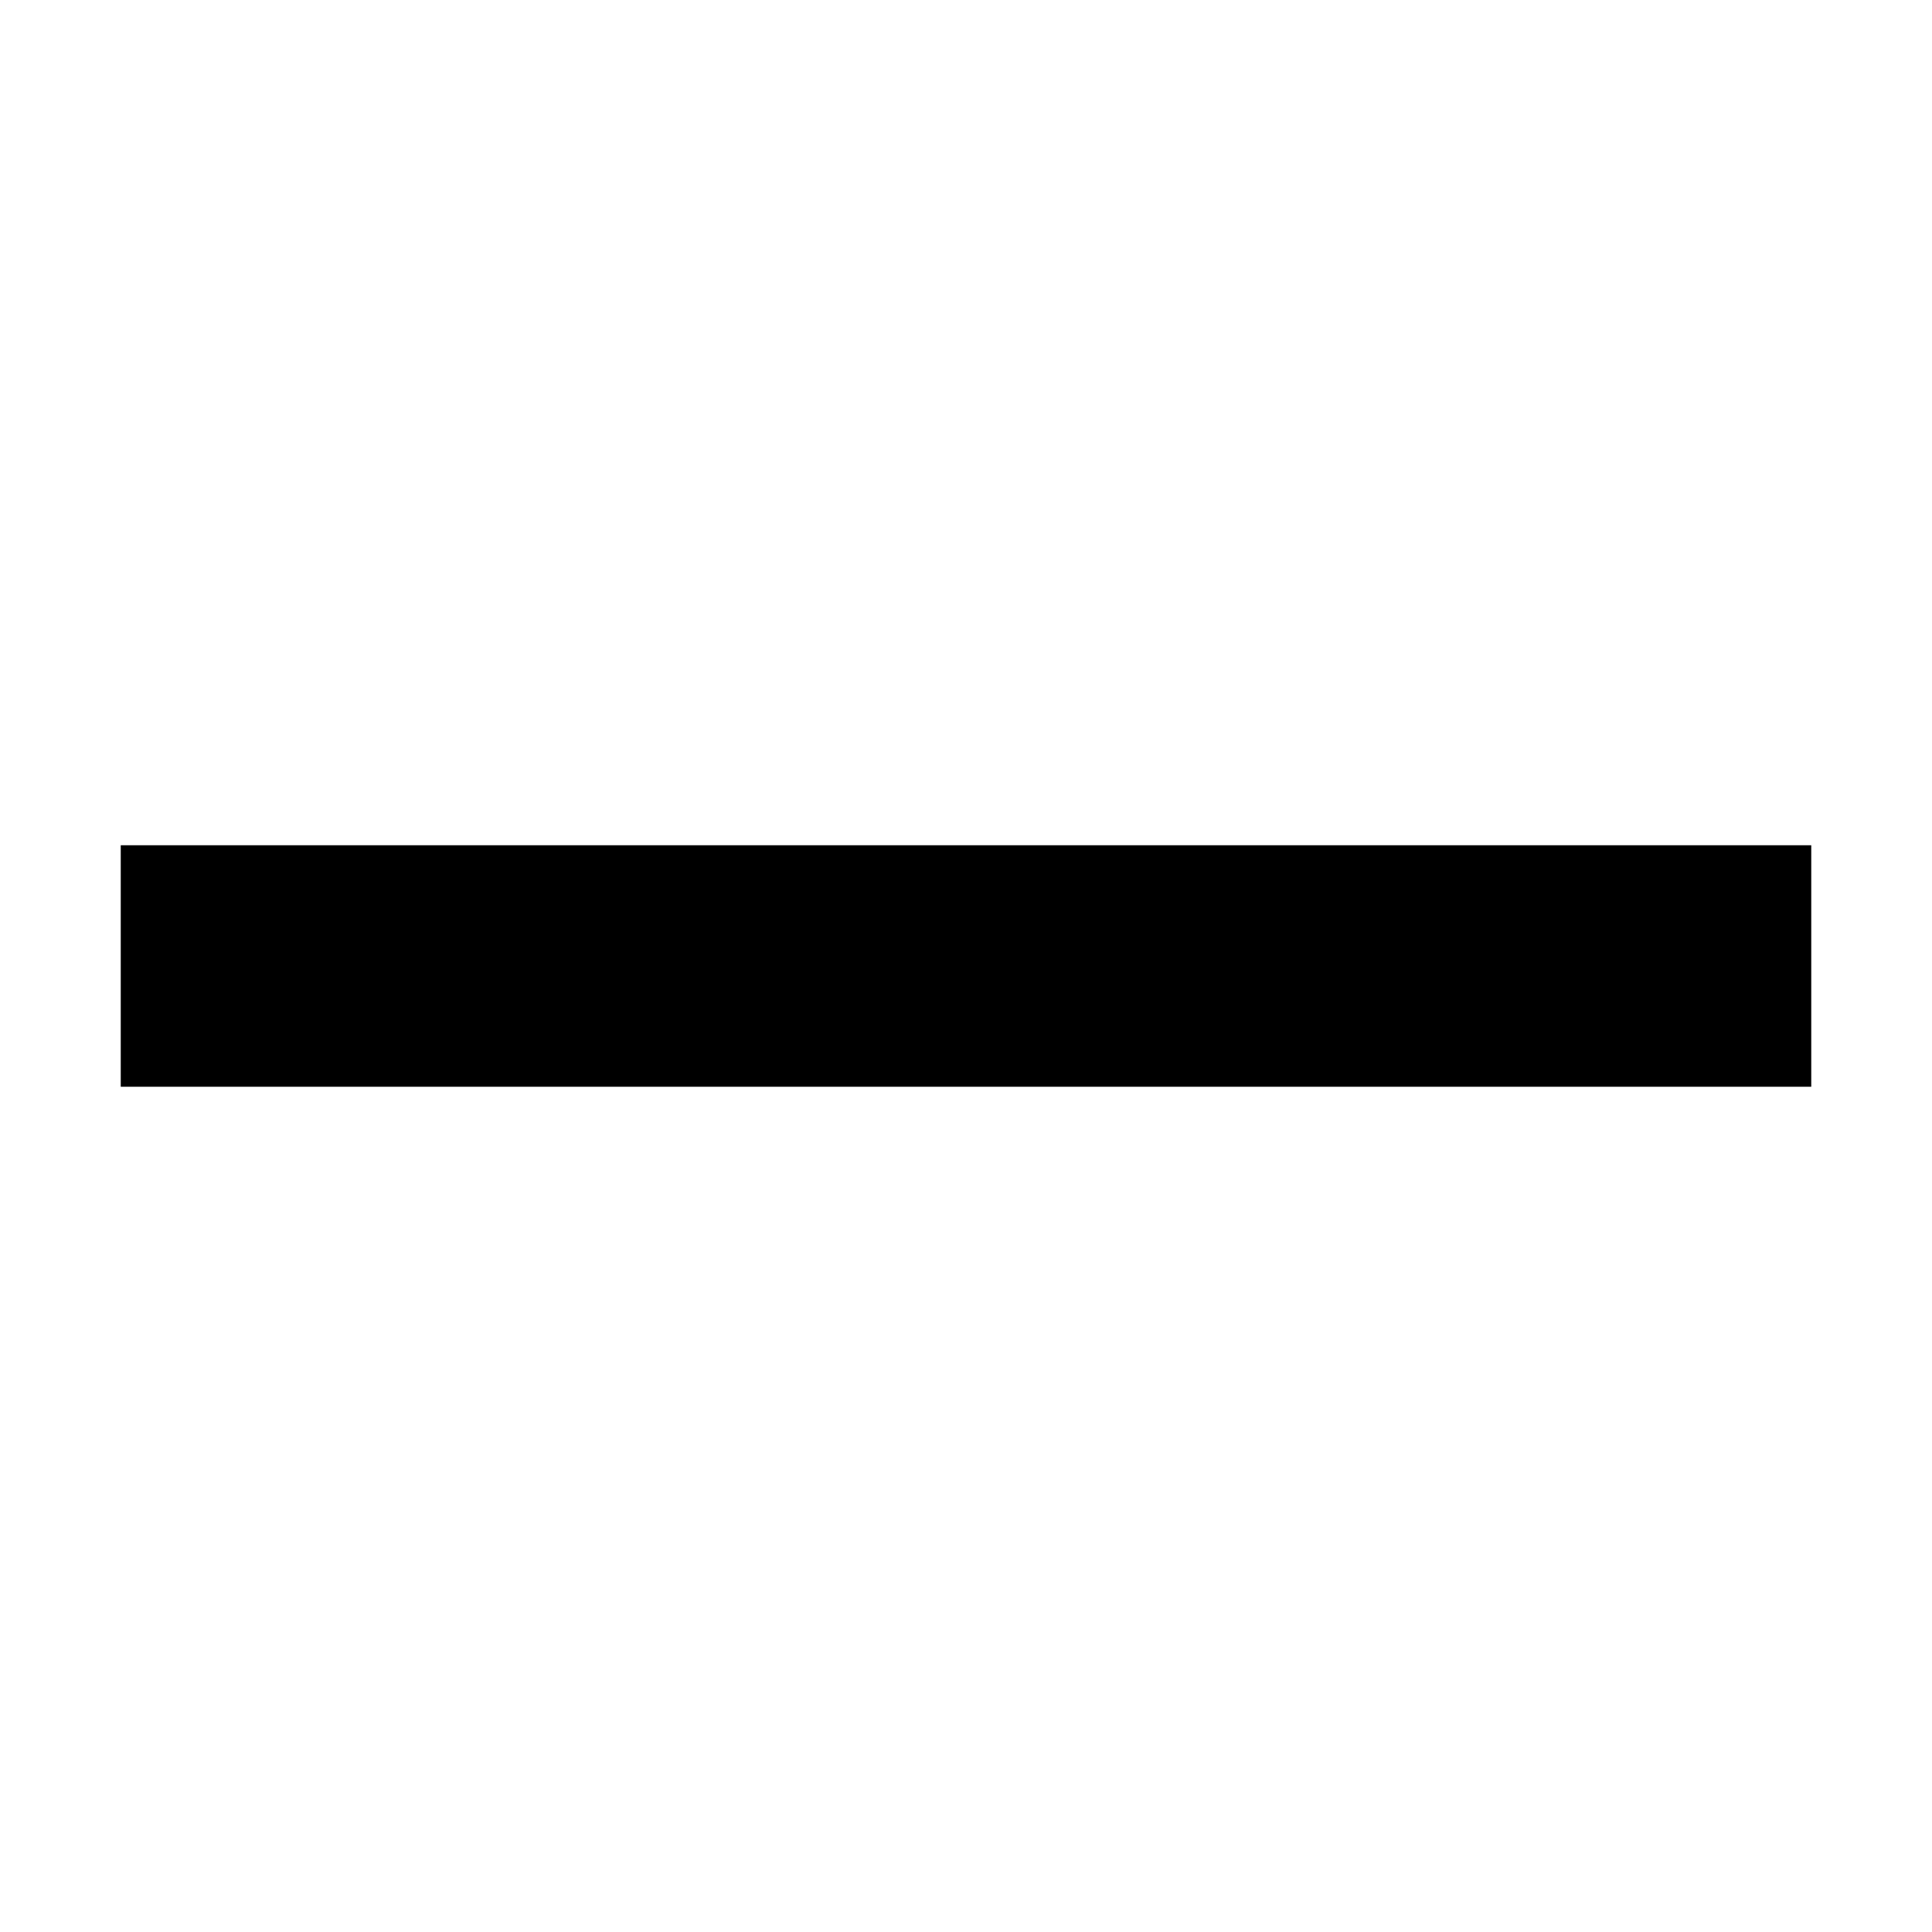
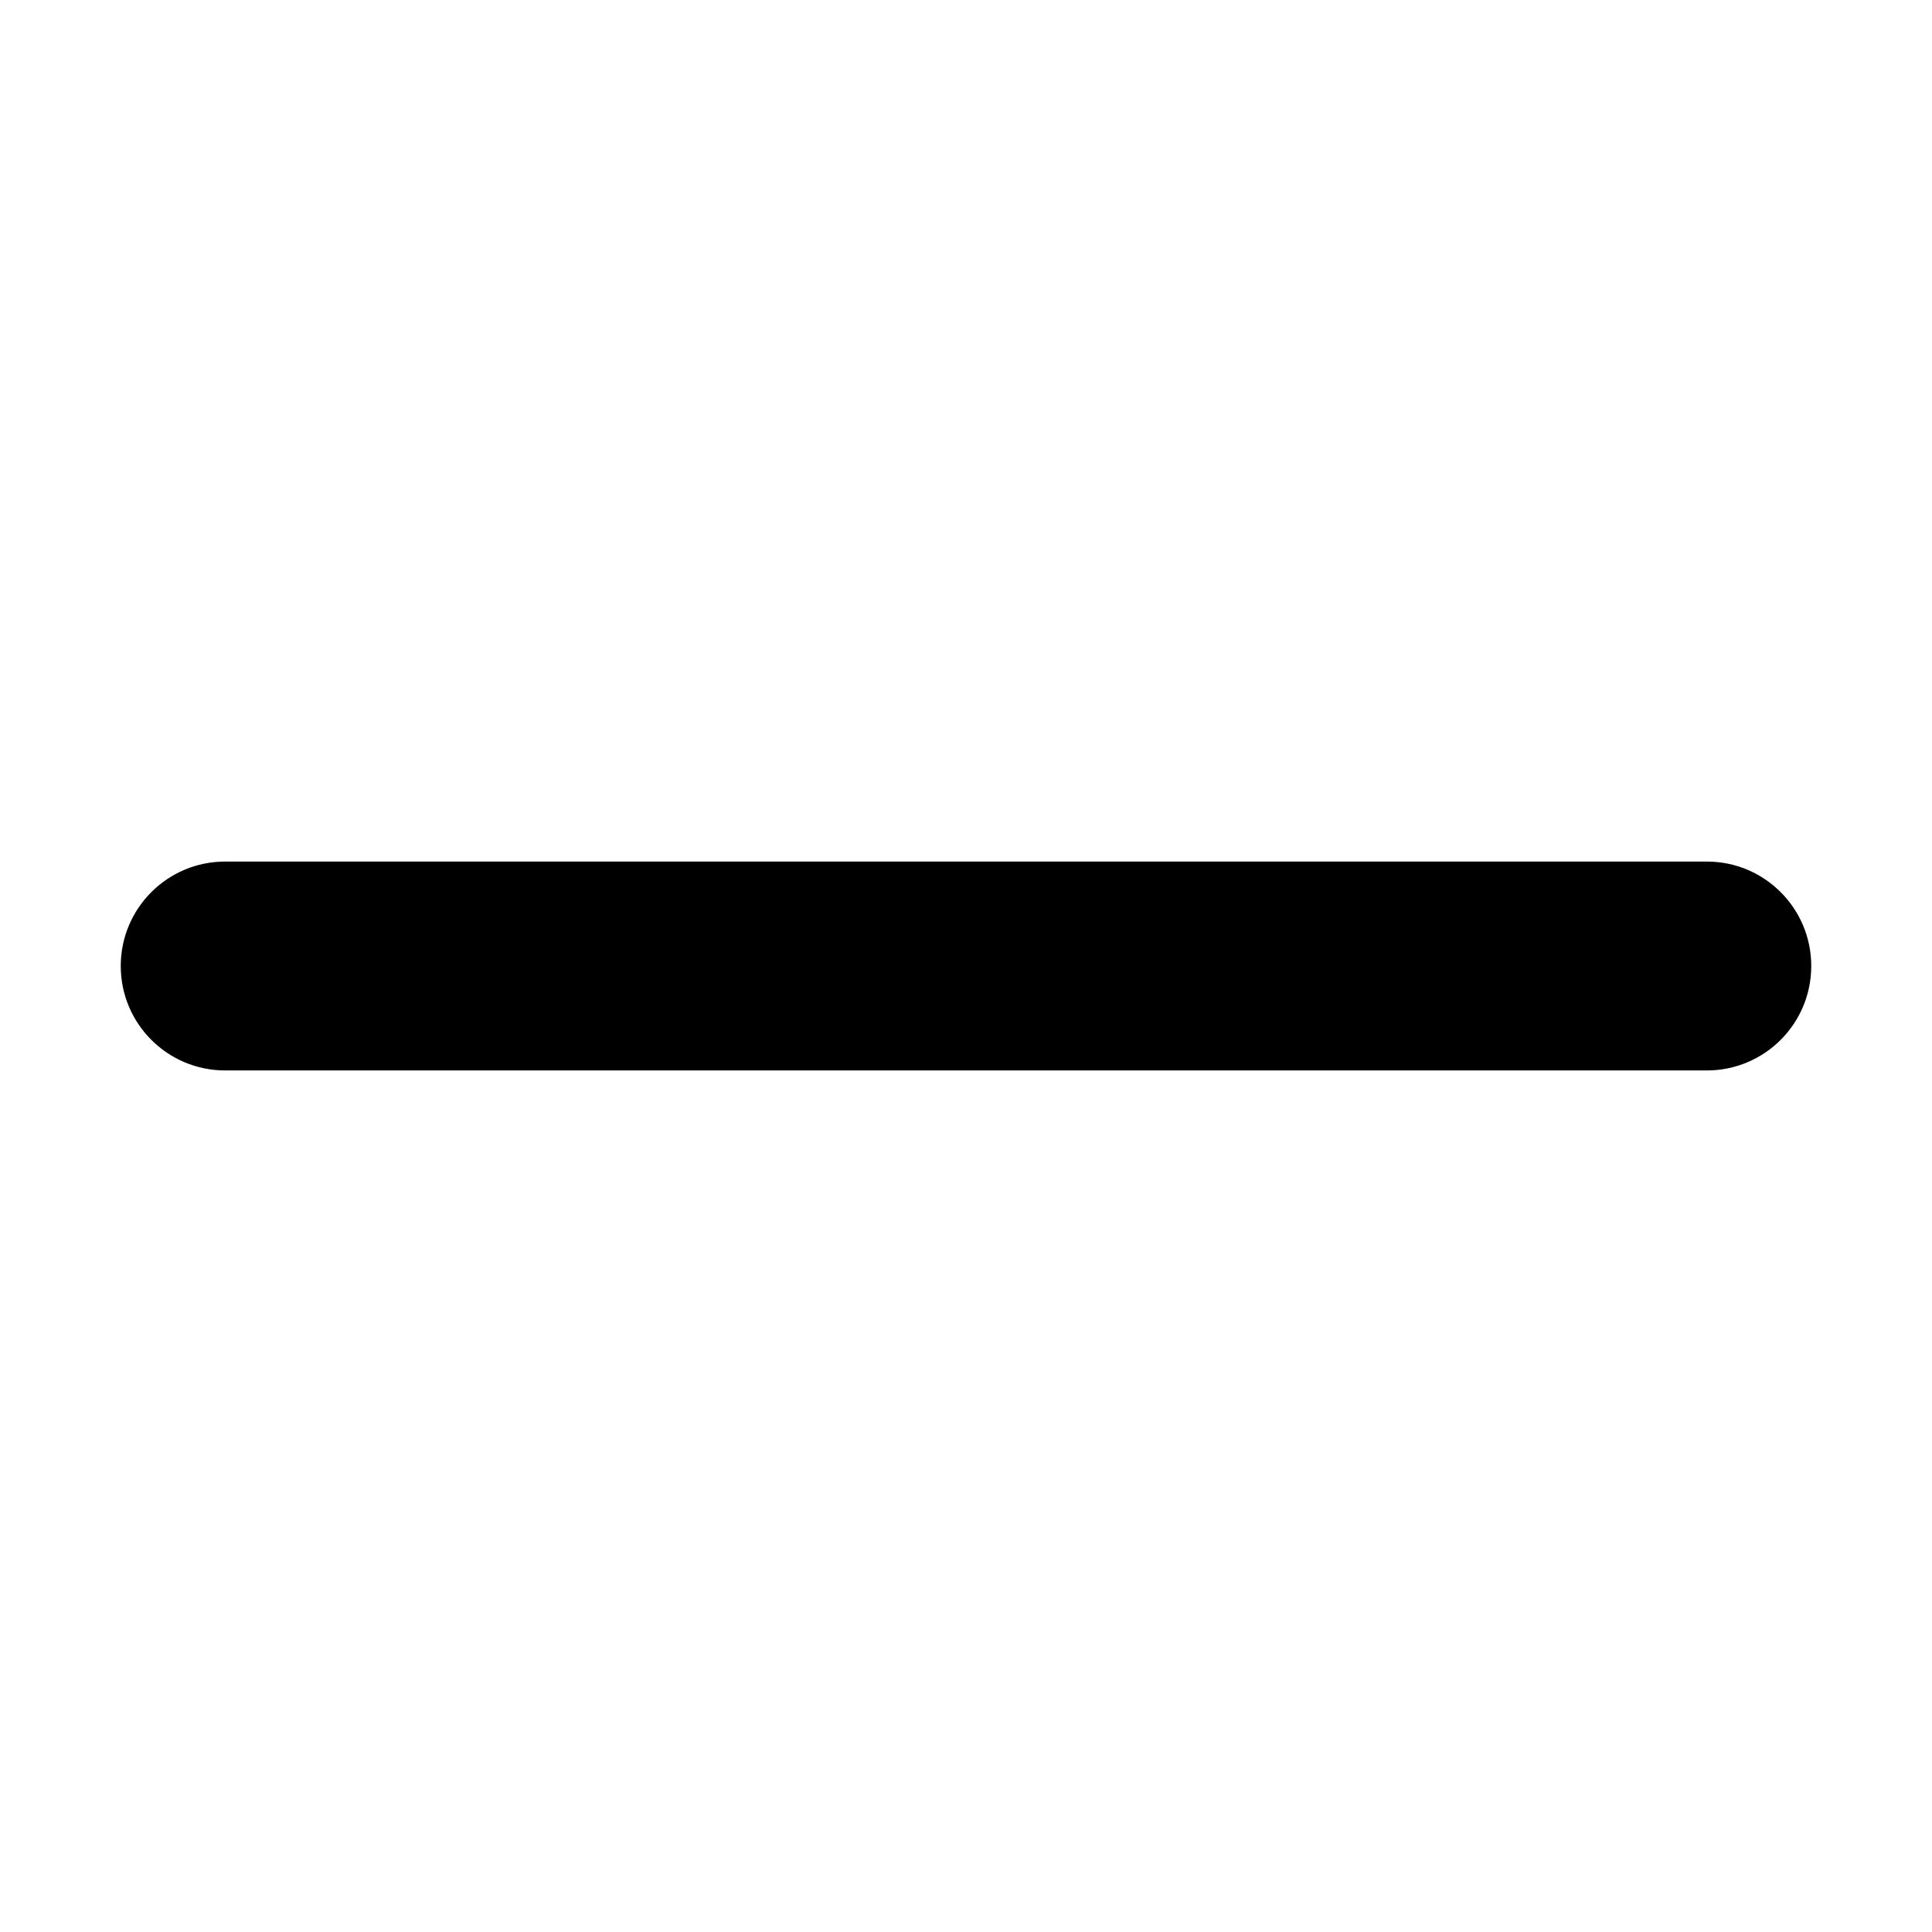
<svg xmlns="http://www.w3.org/2000/svg" width="16" height="16" fill="none">
-   <path fill="currentColor" fill-rule="evenodd" d="M15 9H1V7h14z" clip-rule="evenodd" />
+   <path d="M8 7.135C8.478 7.135 8.865 7.135 8.865 7.135H14.135C14.613 7.135 15 7.522 15 8C15 8.478 14.613 8.865 14.135 8.865H8.865C8.865 8.865 8.478 8.865 8 8.865C7.522 8.865 7.135 8.865 7.135 8.865H1.865C1.387 8.865 1 8.478 1 8C1 7.522 1.387 7.135 1.865 7.135H7.135C7.135 7.135 7.522 7.135 8 7.135Z" fill="currentColor" />
</svg>
